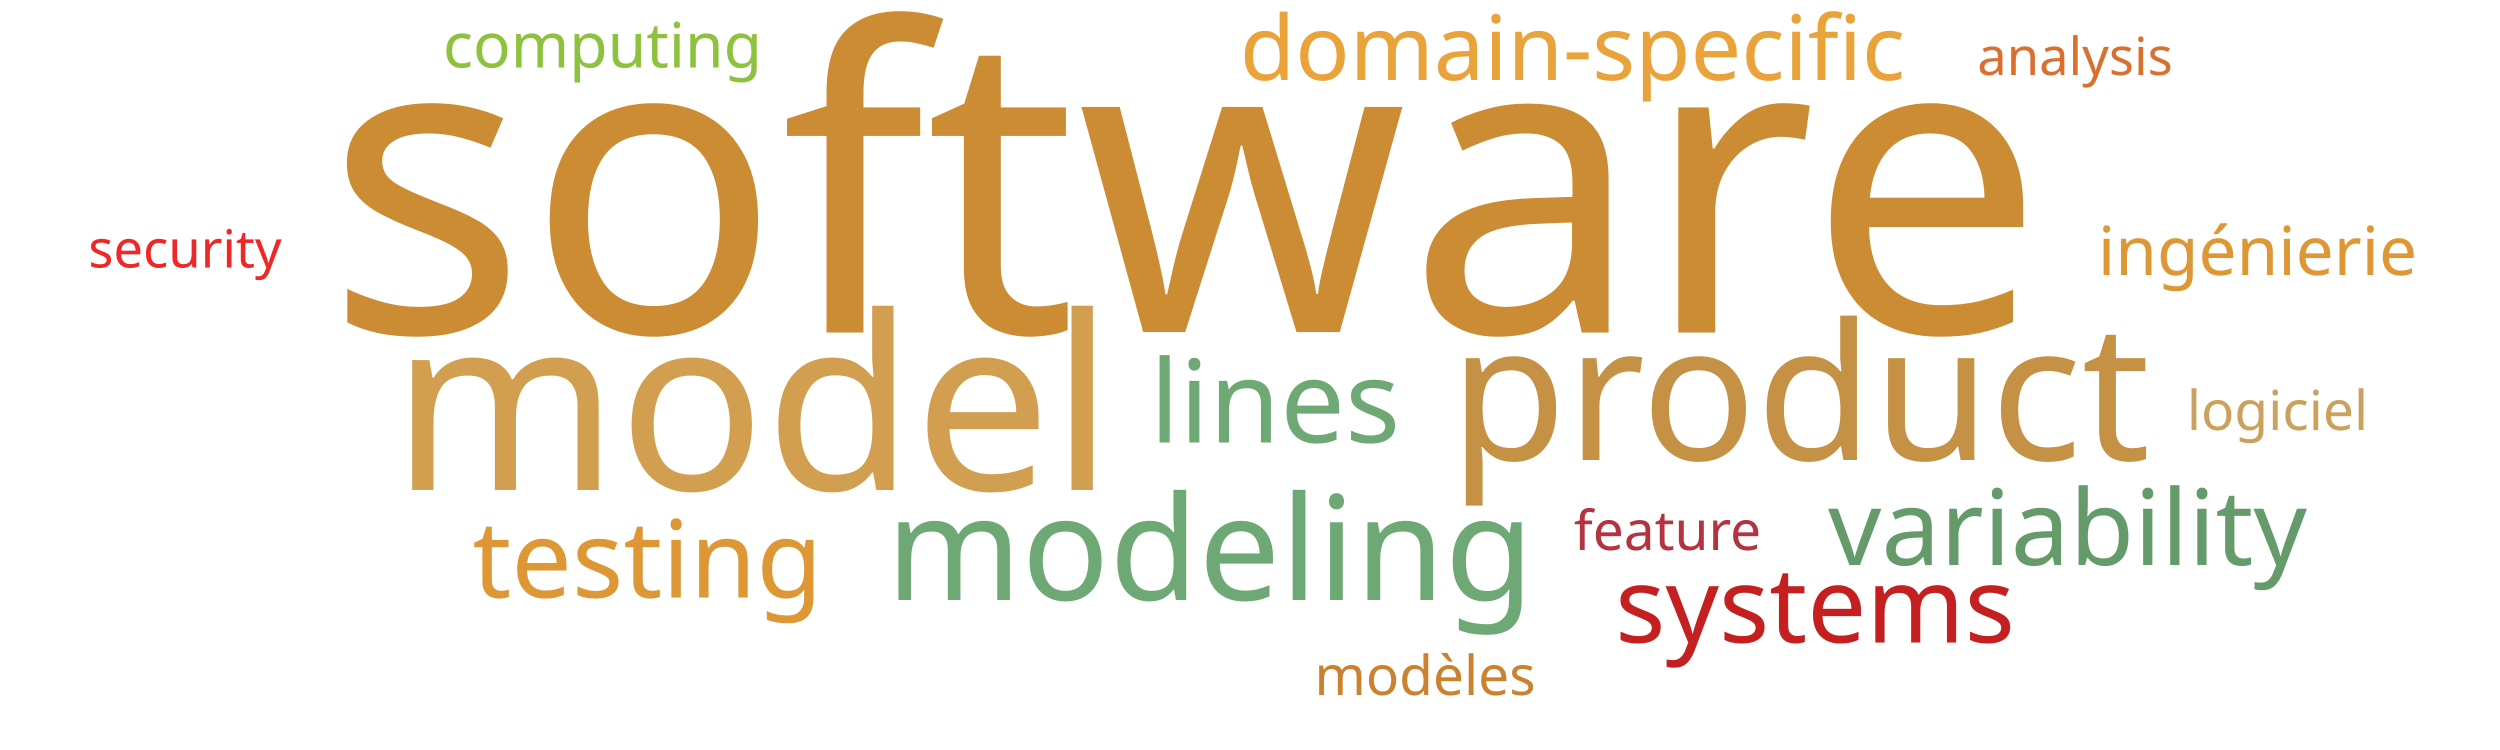
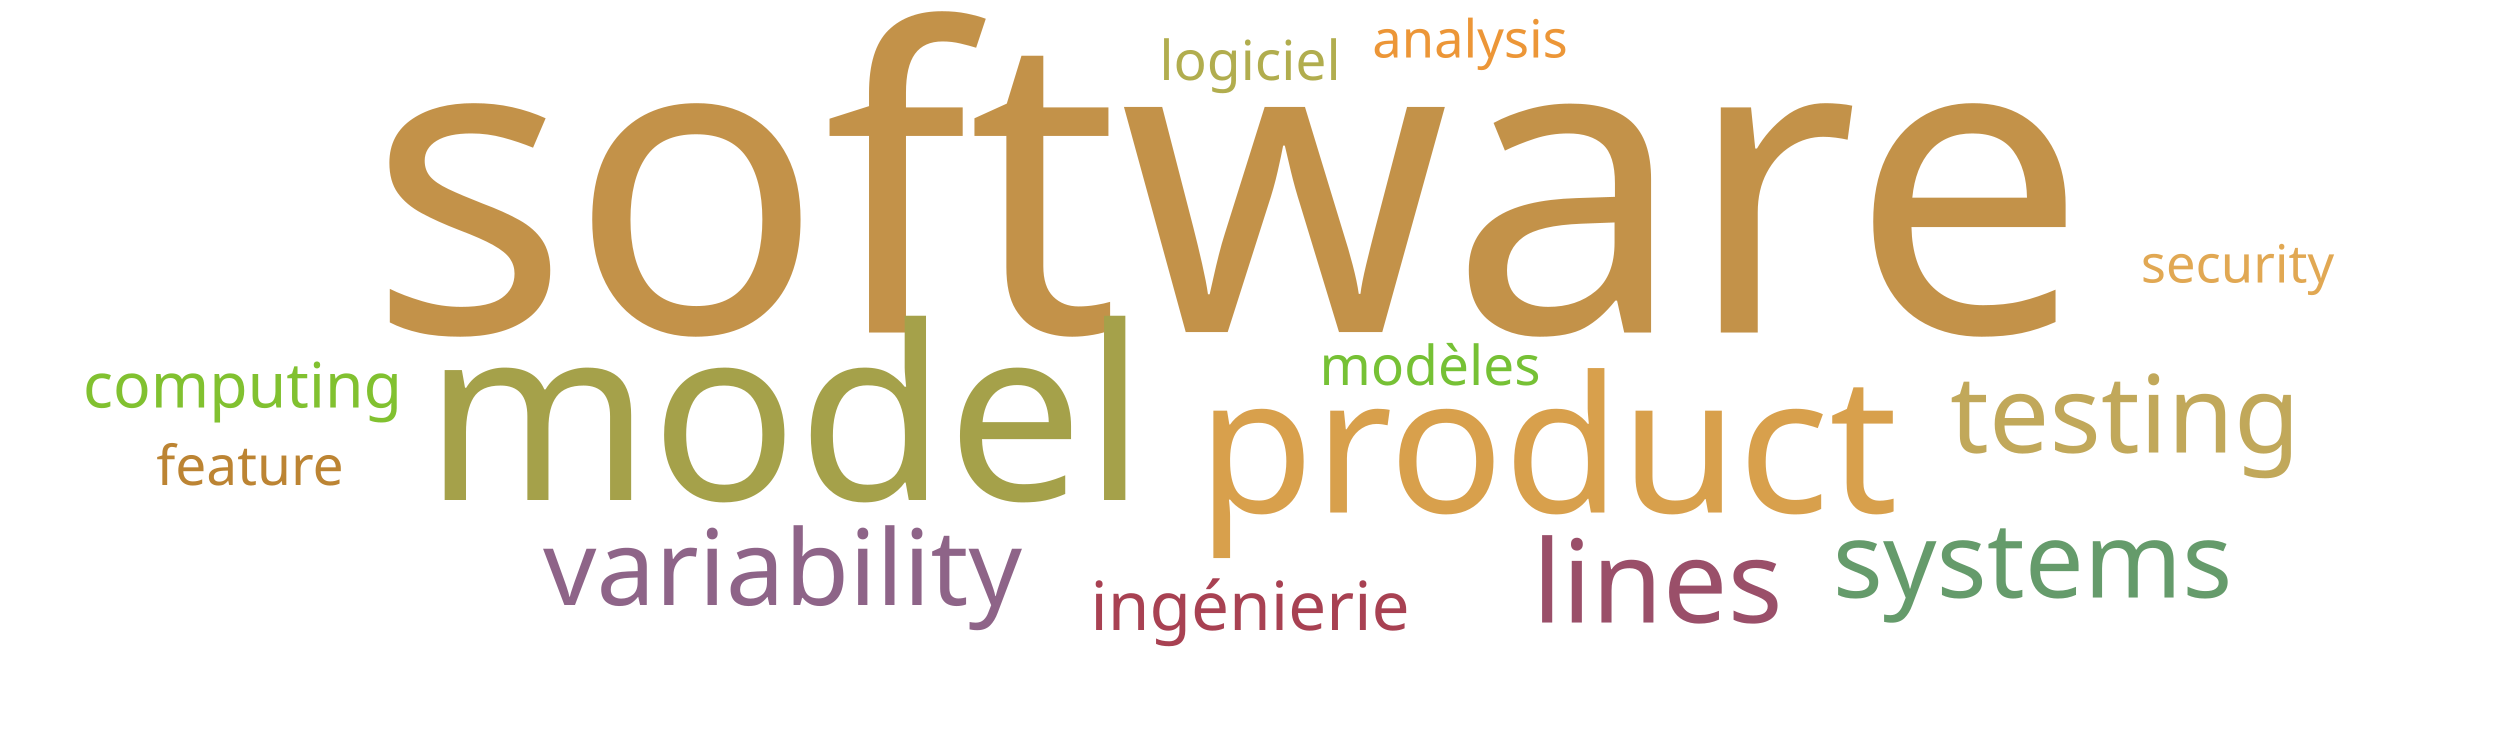
<svg xmlns="http://www.w3.org/2000/svg" width="1000" height="300">
  <g transform="translate(500, 150)">
-     <text text-anchor="middle" style="font-family: Impact; font-size: 168px; fill: #cc8c34" transform="translate(-26,-17)rotate(0)">software</text>
-     <text text-anchor="middle" style="font-family: Impact; font-size: 97px; fill: #d19f4f" transform="translate(-199,46)rotate(0)">model</text>
-     <text text-anchor="middle" style="font-family: Impact; font-size: 76px; fill: #c59145" transform="translate(220,34)rotate(0)">product</text>
-     <text text-anchor="middle" style="font-family: Impact; font-size: 58px; fill: #6ea874" transform="translate(-16,90)rotate(0)">modeling</text>
-     <text text-anchor="middle" style="font-family: Impact; font-size: 46px; fill: #6ea874" transform="translate(10,27)rotate(0)">lines</text>
-     <text text-anchor="middle" style="font-family: Impact; font-size: 43px; fill: #dd9735" transform="translate(-241,89)rotate(0)">testing</text>
-     <text text-anchor="middle" style="font-family: Impact; font-size: 42px; fill: #659b6b" transform="translate(327,76)rotate(0)">variability</text>
-     <text text-anchor="middle" style="font-family: Impact; font-size: 42px; fill: #c42020" transform="translate(226,107)rotate(0)">systems</text>
-     <text text-anchor="middle" style="font-family: Impact; font-size: 36px; fill: #eaa23b" transform="translate(129,-118)rotate(0)">domain-specific</text>
-     <text text-anchor="middle" style="font-family: Impact; font-size: 27px; fill: #dd9735" transform="translate(403,-40)rotate(0)">ingénierie</text>
-     <text text-anchor="middle" style="font-family: Impact; font-size: 25px; fill: #8ec23e" transform="translate(-259,-123)rotate(0)">computing</text>
-     <text text-anchor="middle" style="font-family: Impact; font-size: 22px; fill: #b23440" transform="translate(167,70)rotate(0)">feature</text>
-     <text text-anchor="middle" style="font-family: Impact; font-size: 22px; fill: #cc812f" transform="translate(70,128)rotate(0)">modèles</text>
-     <text text-anchor="middle" style="font-family: Impact; font-size: 22px; fill: #cba15d" transform="translate(411,22)rotate(0)">logiciel</text>
-     <text text-anchor="middle" style="font-family: Impact; font-size: 21px; fill: #d9702f" transform="translate(330,-120)rotate(0)">analysis</text>
-     <text text-anchor="middle" style="font-family: Impact; font-size: 21px; fill: #ef2727" transform="translate(-426,-43)rotate(0)">security</text>
+     <text text-anchor="middle" style="font-family: Impact; font-size: 168px; fill: #c39249" transform="translate(-9,-17)rotate(0)">software</text>
+     <text text-anchor="middle" style="font-family: Impact; font-size: 97px; fill: #a5a14a" transform="translate(-186,50)rotate(0)">model</text>
+     <text text-anchor="middle" style="font-family: Impact; font-size: 76px; fill: #d8a04c" transform="translate(119,55)rotate(0)">product</text>
+     <text text-anchor="middle" style="font-family: Impact; font-size: 46px; fill: #9a4f69" transform="translate(163,99)rotate(0)">lines</text>
+     <text text-anchor="middle" style="font-family: Impact; font-size: 43px; fill: #c1a85a" transform="translate(350,31)rotate(0)">testing</text>
+     <text text-anchor="middle" style="font-family: Impact; font-size: 42px; fill: #8e6488" transform="translate(-187,92)rotate(0)">variability</text>
+     <text text-anchor="middle" style="font-family: Impact; font-size: 42px; fill: #659b6b" transform="translate(313,89)rotate(0)">systems</text>
+     <text text-anchor="middle" style="font-family: Impact; font-size: 27px; fill: #a84152" transform="translate(0,102)rotate(0)">ingénierie</text>
+     <text text-anchor="middle" style="font-family: Impact; font-size: 25px; fill: #81c130" transform="translate(-403,13)rotate(0)">computing</text>
+     <text text-anchor="middle" style="font-family: Impact; font-size: 22px; fill: #bc8433" transform="translate(-400,44)rotate(0)">feature</text>
+     <text text-anchor="middle" style="font-family: Impact; font-size: 22px; fill: #76c135" transform="translate(72,4)rotate(0)">modèles</text>
+     <text text-anchor="middle" style="font-family: Impact; font-size: 22px; fill: #b1ad4e" transform="translate(0,-118)rotate(0)">logiciel</text>
+     <text text-anchor="middle" style="font-family: Impact; font-size: 21px; fill: #ec9637" transform="translate(88,-127)rotate(0)">analysis</text>
+     <text text-anchor="middle" style="font-family: Impact; font-size: 21px; fill: #e1a853" transform="translate(395,-37)rotate(0)">security</text>
  </g>
</svg>
